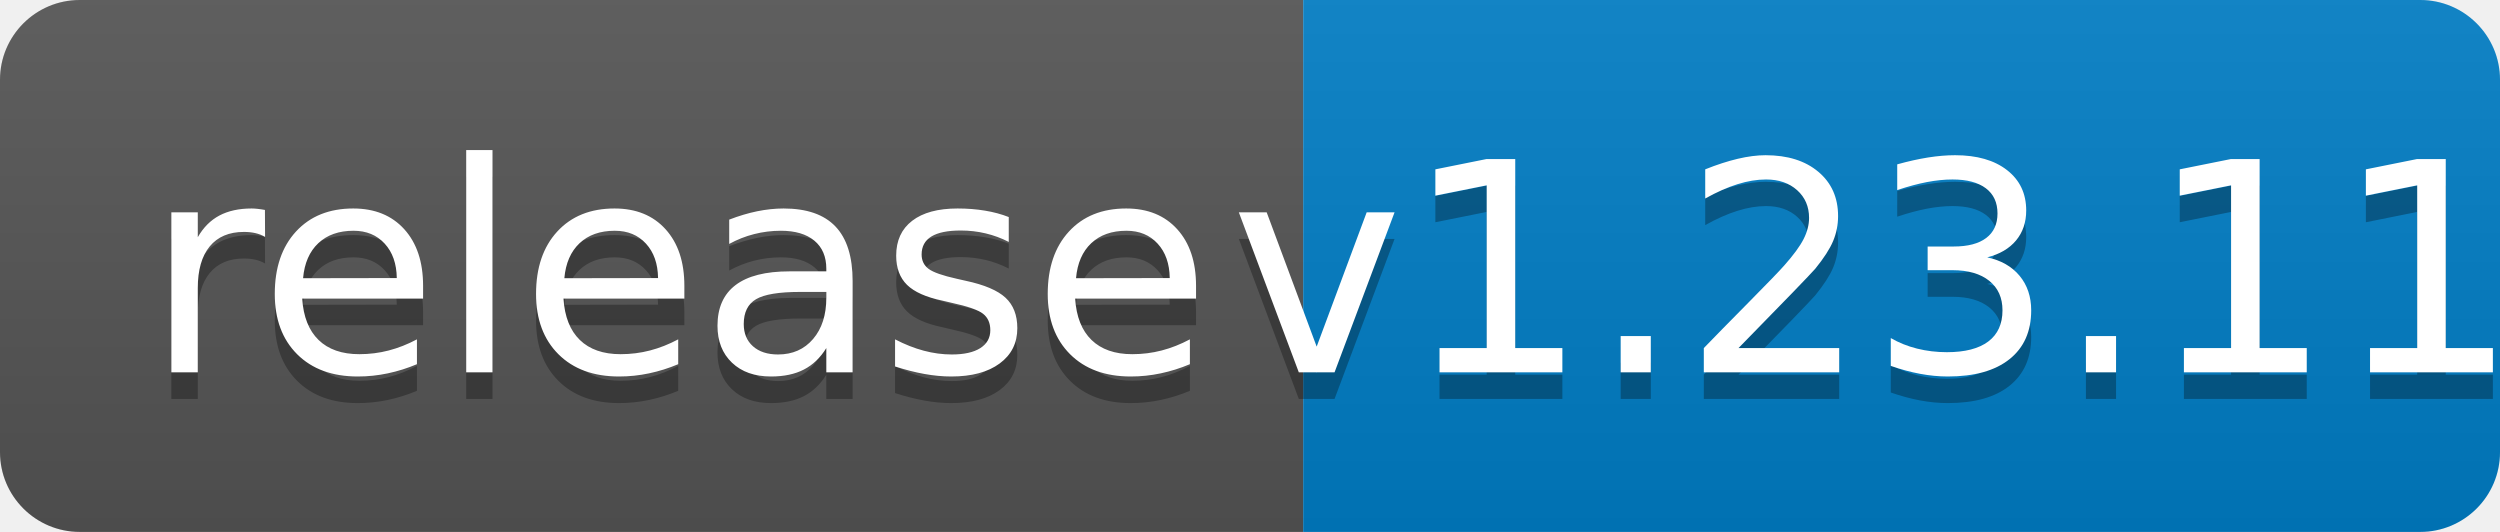
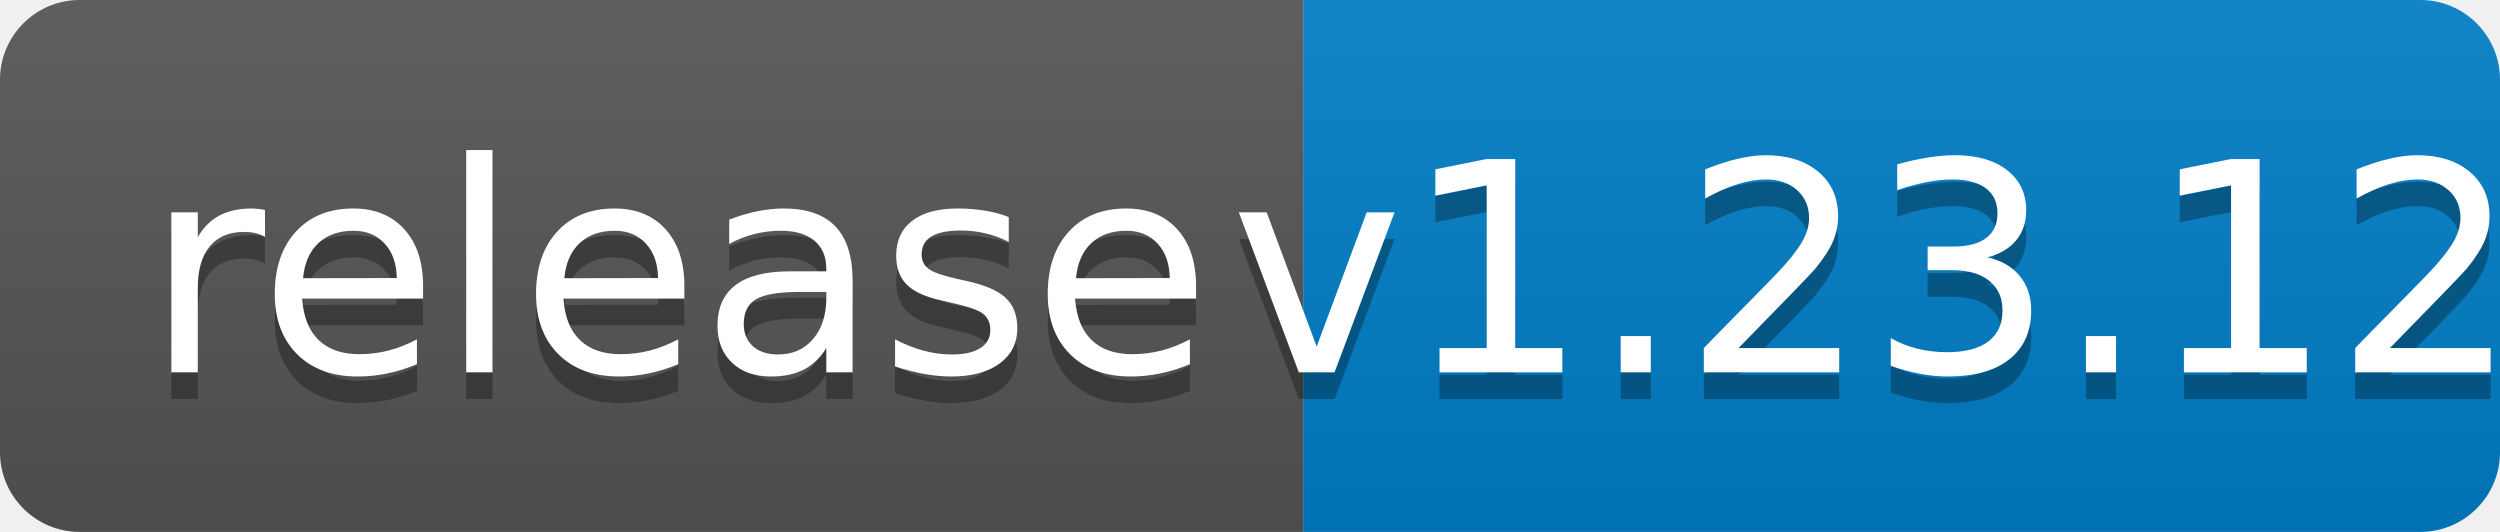
<svg xmlns="http://www.w3.org/2000/svg" width="94" height="20">
  <linearGradient id="b" x2="0" y2="100%">
    <stop offset="0" stop-color="#bbb" stop-opacity=".1" />
    <stop offset="1" stop-opacity=".1" />
  </linearGradient>
  <clipPath id="a">
    <rect width="94" height="20" rx="3" fill="#fff" />
  </clipPath>
  <g clip-path="url(#a)">
    <path fill="#555" d="M0 0h49v20H0z" />
    <path fill="#007ec6" d="M49 0h45v20H49z" />
    <path fill="url(#b)" d="M0 0h94v20H0z" />
  </g>
  <g fill="#fff" text-anchor="middle" font-family="DejaVu Sans,Verdana,Geneva,sans-serif" font-size="110">
    <text x="255" y="150" fill="#010101" fill-opacity=".3" transform="scale(.1)" textLength="390">release</text>
    <text x="255" y="140" transform="scale(.1)" textLength="390">release</text>
-     <text x="705" y="150" fill="#010101" fill-opacity=".3" transform="scale(.1)" textLength="350">v1.23.11</text>
-     <text x="705" y="140" transform="scale(.1)" textLength="350">v1.23.11</text>
+     <text x="705" y="150" fill="#010101" fill-opacity=".3" transform="scale(.1)" textLength="350">v1.23.12</text>
+     <text x="705" y="140" transform="scale(.1)" textLength="350">v1.23.12</text>
  </g>
</svg>
